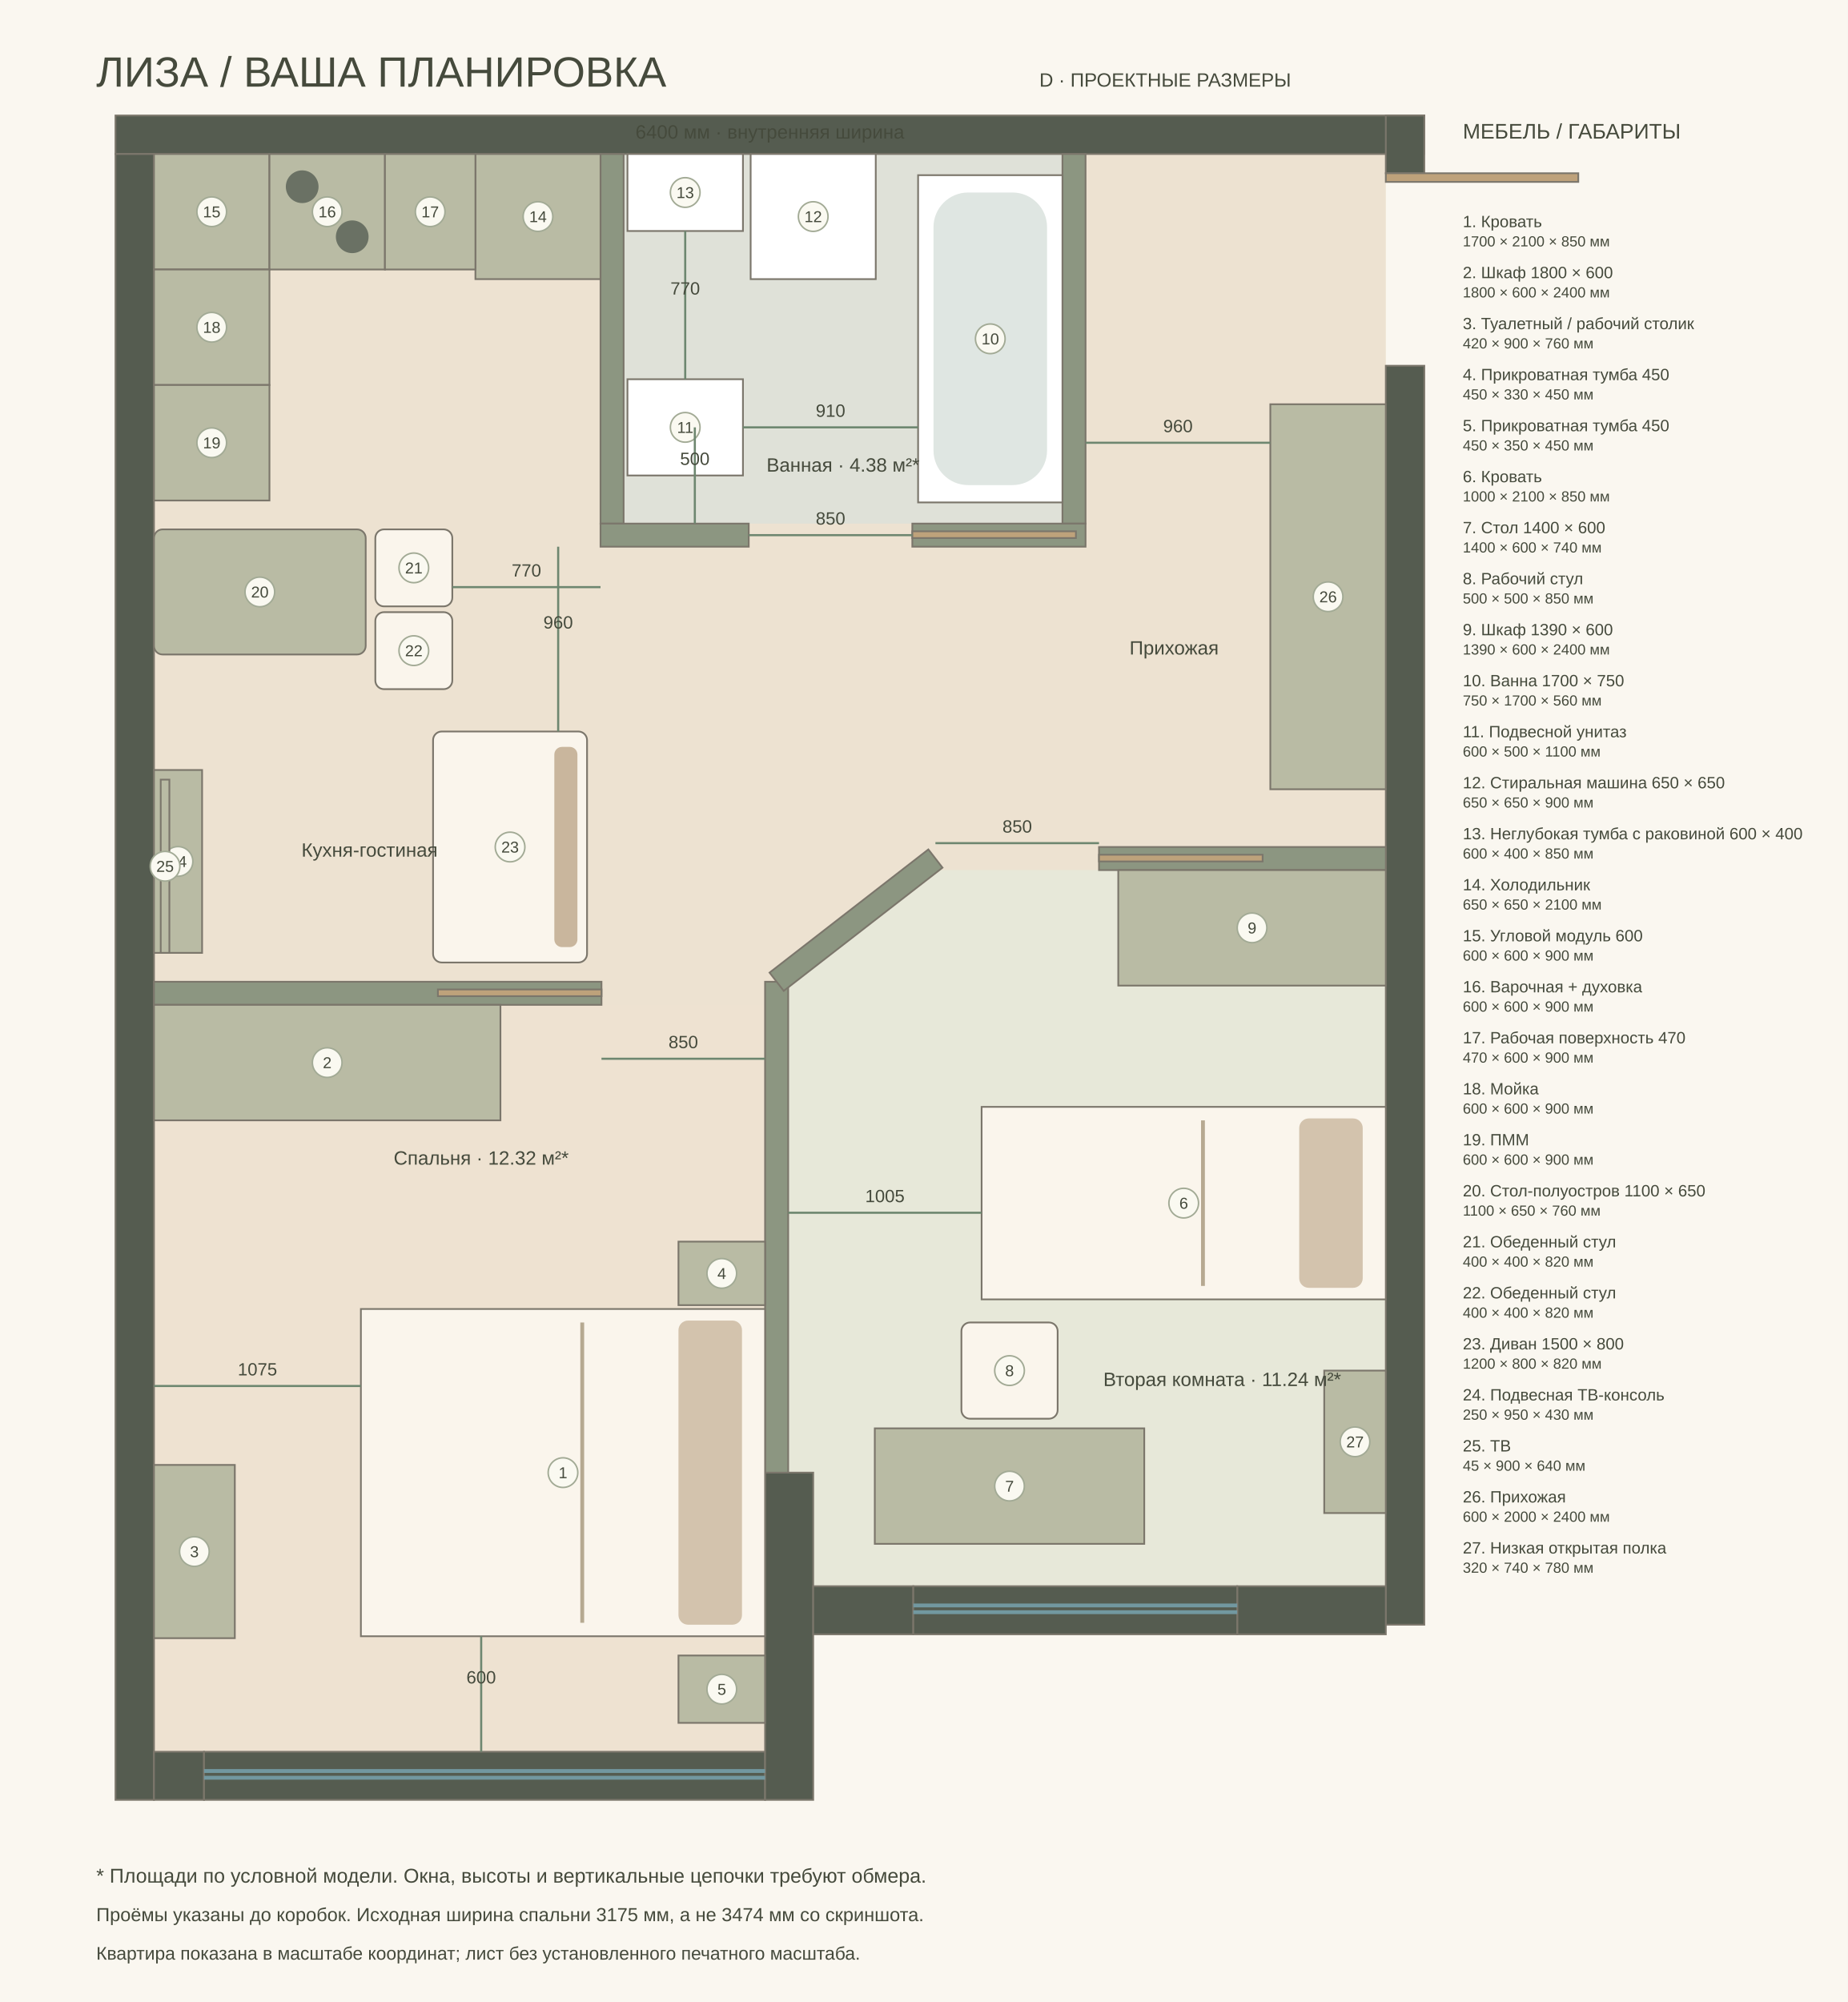
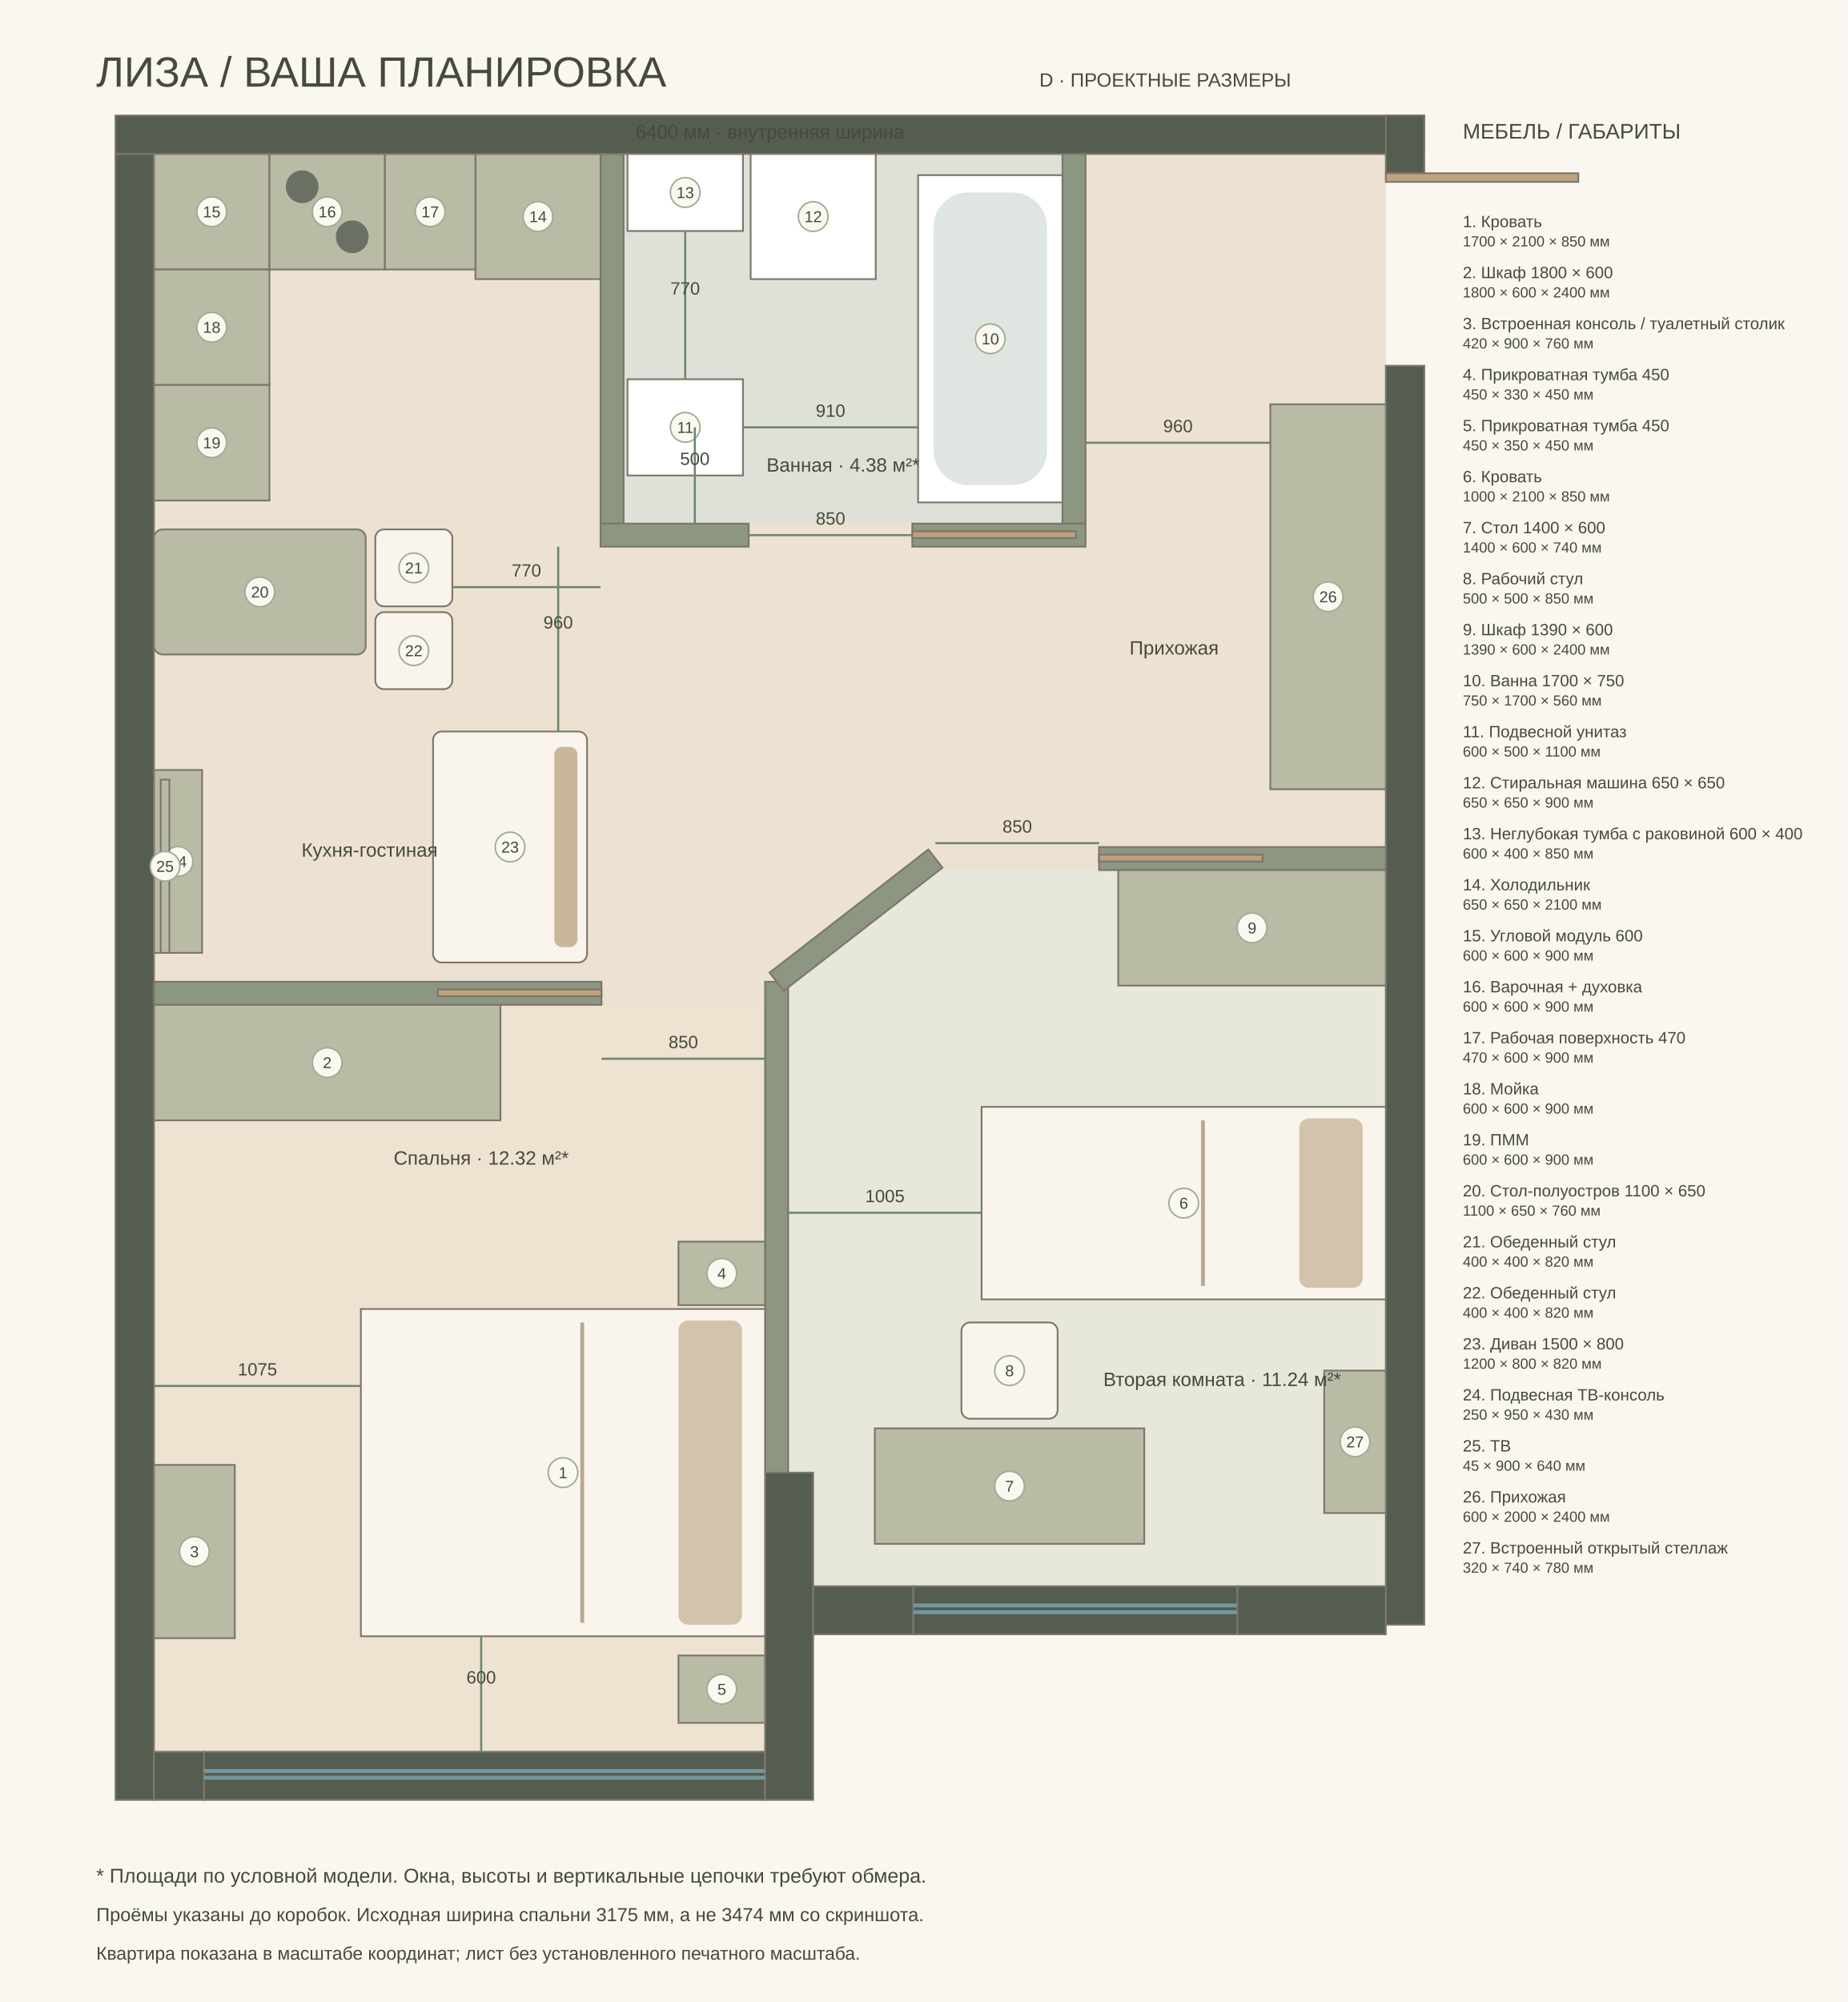
<svg xmlns="http://www.w3.org/2000/svg" width="1440" height="1560" viewBox="-800 -800 9600 10400">
  <style>text{font-family:Arial,sans-serif;fill:#454a3c}</style>
  <rect x="-800" y="-800" width="9600" height="10400" fill="#faf7f0" />
  <text x="-300" y="-350" font-size="220">ЛИЗА / ВАША ПЛАНИРОВКА</text>
  <text x="4600" y="-350" font-size="100">D · ПРОЕКТНЫЕ РАЗМЕРЫ</text>
  <path d="M0 0L6400 0L6400 7440L3425 7440L3425 6850L3175 6850L3175 8300L0 8300Z" fill="#ede2d1" />
  <polygon points="0,4420 3175,4420 3175,8300 0,8300" fill="#eee2d1" />
  <polygon points="3295,4320 4090,3720 6400,3720 6400,7440 3425,7440 3425,6850 3295,6850" fill="#e7e8d9" />
  <polygon points="2440,0 4720,0 4720,1920 2440,1920" fill="#dfe1d8" />
  <rect x="-200" y="-200" width="6800" height="200" fill="#555c50" stroke="#7b766b" stroke-width="9" />
  <rect x="-200" y="0" width="200" height="8550" fill="#555c50" stroke="#7b766b" stroke-width="9" />
  <rect x="6400" y="-200" width="200" height="300" fill="#555c50" stroke="#7b766b" stroke-width="9" />
  <rect x="6400" y="1100" width="200" height="6540" fill="#555c50" stroke="#7b766b" stroke-width="9" />
  <rect x="0" y="8300" width="260" height="250" fill="#555c50" stroke="#7b766b" stroke-width="9" />
  <rect x="260" y="8300" width="2915" height="250" fill="#555c50" stroke="#7b766b" stroke-width="9" />
  <rect x="3175" y="6850" width="250" height="1700" fill="#555c50" stroke="#7b766b" stroke-width="9" />
  <rect x="3425" y="7440" width="520" height="250" fill="#555c50" stroke="#7b766b" stroke-width="9" />
  <rect x="5628" y="7440" width="772" height="250" fill="#555c50" stroke="#7b766b" stroke-width="9" />
  <rect x="3945" y="7440" width="1683" height="250" fill="#555c50" stroke="#7b766b" stroke-width="9" />
  <rect x="2320" y="0" width="120" height="1920" fill="#8c9681" stroke="#7b766b" stroke-width="9" />
  <rect x="4720" y="0" width="120" height="1920" fill="#8c9681" stroke="#7b766b" stroke-width="9" />
  <rect x="2320" y="1920" width="770" height="120" fill="#8c9681" stroke="#7b766b" stroke-width="9" />
  <rect x="3940" y="1920" width="900" height="120" fill="#8c9681" stroke="#7b766b" stroke-width="9" />
  <rect x="0" y="4300" width="2325" height="120" fill="#8c9681" stroke="#7b766b" stroke-width="9" />
  <rect x="3175" y="4300" width="120" height="2550" fill="#8c9681" stroke="#7b766b" stroke-width="9" />
  <rect x="4910" y="3600" width="1490" height="120" fill="#8c9681" stroke="#7b766b" stroke-width="9" />
  <rect x="3125.431" y="3920" width="1044.138" height="120" fill="#8c9681" stroke="#7b766b" stroke-width="9" transform="rotate(-37.80279 3647.5 3980)" />
  <path d="M260 8400h2915m-2915 35h2915" fill="none" stroke="#7298a0" stroke-width="20" />
  <path d="M3945 7540h1683m-1683 35h1683" fill="none" stroke="#7298a0" stroke-width="20" />
  <rect x="1275" y="5800" width="1700" height="2100" fill="#faf5ec" stroke="#7b766b" stroke-width="9" transform="rotate(90 2125 6850)" />
  <g transform="rotate(90 2125 6850)">
    <rect x="1335" y="5920" width="1580" height="330" rx="50" fill="#d3c3ad" />
    <path d="M1345 6750h1560" stroke="#b6a991" stroke-width="20" />
  </g>
  <circle cx="2125" cy="6850" r="77" fill="#faf9f1" stroke="#a2aa95" stroke-width="8" />
  <text x="2125" y="6879" font-size="82" text-anchor="middle">1</text>
  <rect x="0" y="4420" width="1800" height="600" fill="#b9bba4" stroke="#7b766b" stroke-width="9" />
  <circle cx="900" cy="4720" r="77" fill="#faf9f1" stroke="#a2aa95" stroke-width="8" />
  <text x="900" y="4749" font-size="82" text-anchor="middle">2</text>
  <rect x="0" y="6810" width="420" height="900" fill="#b9bba4" stroke="#7b766b" stroke-width="9" />
  <circle cx="210" cy="7260" r="77" fill="#faf9f1" stroke="#a2aa95" stroke-width="8" />
  <text x="210" y="7289" font-size="82" text-anchor="middle">3</text>
  <rect x="2725" y="5650" width="450" height="330" fill="#b9bba4" stroke="#7b766b" stroke-width="9" />
  <circle cx="2950" cy="5815" r="77" fill="#faf9f1" stroke="#a2aa95" stroke-width="8" />
  <text x="2950" y="5844" font-size="82" text-anchor="middle">4</text>
  <rect x="2725" y="7800" width="450" height="350" fill="#b9bba4" stroke="#7b766b" stroke-width="9" />
  <circle cx="2950" cy="7975" r="77" fill="#faf9f1" stroke="#a2aa95" stroke-width="8" />
  <text x="2950" y="8004" font-size="82" text-anchor="middle">5</text>
  <rect x="4850" y="4400" width="1000" height="2100" fill="#faf5ec" stroke="#7b766b" stroke-width="9" transform="rotate(90 5350 5450)" />
  <g transform="rotate(90 5350 5450)">
    <rect x="4910" y="4520" width="880" height="330" rx="50" fill="#d3c3ad" />
    <path d="M4920 5350h860" stroke="#b6a991" stroke-width="20" />
  </g>
  <circle cx="5350" cy="5450" r="77" fill="#faf9f1" stroke="#a2aa95" stroke-width="8" />
  <text x="5350" y="5479" font-size="82" text-anchor="middle">6</text>
  <rect x="3745" y="6620" width="1400" height="600" fill="#b9bba4" stroke="#7b766b" stroke-width="9" />
  <circle cx="4445" cy="6920" r="77" fill="#faf9f1" stroke="#a2aa95" stroke-width="8" />
  <text x="4445" y="6949" font-size="82" text-anchor="middle">7</text>
  <rect x="4195" y="6070" width="500" height="500" fill="#faf5ec" stroke="#7b766b" stroke-width="9" rx="45" />
  <circle cx="4445" cy="6320" r="77" fill="#faf9f1" stroke="#a2aa95" stroke-width="8" />
  <text x="4445" y="6349" font-size="82" text-anchor="middle">8</text>
  <rect x="5010" y="3720" width="1390" height="600" fill="#b9bba4" stroke="#7b766b" stroke-width="9" />
  <circle cx="5705" cy="4020" r="77" fill="#faf9f1" stroke="#a2aa95" stroke-width="8" />
  <text x="5705" y="4049" font-size="82" text-anchor="middle">9</text>
  <rect x="3970" y="110" width="750" height="1700" fill="#fff" stroke="#7b766b" stroke-width="9" />
  <rect x="4050" y="200" width="590" height="1520" rx="180" fill="#dfe6e2" />
  <circle cx="4345" cy="960" r="77" fill="#faf9f1" stroke="#a2aa95" stroke-width="8" />
  <text x="4345" y="989" font-size="82" text-anchor="middle">10</text>
  <rect x="2460" y="1170" width="600" height="500" fill="#fff" stroke="#7b766b" stroke-width="9" />
  <circle cx="2760" cy="1420" r="77" fill="#faf9f1" stroke="#a2aa95" stroke-width="8" />
  <text x="2760" y="1449" font-size="82" text-anchor="middle">11</text>
  <rect x="3100" y="0" width="650" height="650" fill="#fff" stroke="#7b766b" stroke-width="9" />
  <circle cx="3425" cy="325" r="77" fill="#faf9f1" stroke="#a2aa95" stroke-width="8" />
  <text x="3425" y="354" font-size="82" text-anchor="middle">12</text>
  <rect x="2460" y="0" width="600" height="400" fill="#fff" stroke="#7b766b" stroke-width="9" />
  <circle cx="2760" cy="200" r="77" fill="#faf9f1" stroke="#a2aa95" stroke-width="8" />
  <text x="2760" y="229" font-size="82" text-anchor="middle">13</text>
  <rect x="1670" y="0" width="650" height="650" fill="#b9bba4" stroke="#7b766b" stroke-width="9" />
  <circle cx="1995" cy="325" r="77" fill="#faf9f1" stroke="#a2aa95" stroke-width="8" />
  <text x="1995" y="354" font-size="82" text-anchor="middle">14</text>
  <rect x="0" y="0" width="600" height="600" fill="#b9bba4" stroke="#7b766b" stroke-width="9" />
  <circle cx="300" cy="300" r="77" fill="#faf9f1" stroke="#a2aa95" stroke-width="8" />
  <text x="300" y="329" font-size="82" text-anchor="middle">15</text>
  <rect x="600" y="0" width="600" height="600" fill="#b9bba4" stroke="#7b766b" stroke-width="9" />
  <circle cx="770" cy="170" r="85" fill="#6a7164" />
  <circle cx="1030" cy="430" r="85" fill="#6a7164" />
  <circle cx="900" cy="300" r="77" fill="#faf9f1" stroke="#a2aa95" stroke-width="8" />
  <text x="900" y="329" font-size="82" text-anchor="middle">16</text>
  <rect x="1200" y="0" width="470" height="600" fill="#b9bba4" stroke="#7b766b" stroke-width="9" />
  <circle cx="1435" cy="300" r="77" fill="#faf9f1" stroke="#a2aa95" stroke-width="8" />
  <text x="1435" y="329" font-size="82" text-anchor="middle">17</text>
  <rect x="0" y="600" width="600" height="600" fill="#b9bba4" stroke="#7b766b" stroke-width="9" />
  <circle cx="300" cy="900" r="77" fill="#faf9f1" stroke="#a2aa95" stroke-width="8" />
  <text x="300" y="929" font-size="82" text-anchor="middle">18</text>
  <rect x="0" y="1200" width="600" height="600" fill="#b9bba4" stroke="#7b766b" stroke-width="9" />
  <circle cx="300" cy="1500" r="77" fill="#faf9f1" stroke="#a2aa95" stroke-width="8" />
  <text x="300" y="1529" font-size="82" text-anchor="middle">19</text>
  <rect x="0" y="1950" width="1100" height="650" fill="#b9bba4" stroke="#7b766b" stroke-width="9" rx="45" />
  <circle cx="550" cy="2275" r="77" fill="#faf9f1" stroke="#a2aa95" stroke-width="8" />
  <text x="550" y="2304" font-size="82" text-anchor="middle">20</text>
  <rect x="1150" y="1950" width="400" height="400" fill="#faf5ec" stroke="#7b766b" stroke-width="9" rx="45" />
  <circle cx="1350" cy="2150" r="77" fill="#faf9f1" stroke="#a2aa95" stroke-width="8" />
  <text x="1350" y="2179" font-size="82" text-anchor="middle">21</text>
  <rect x="1150" y="2380" width="400" height="400" fill="#faf5ec" stroke="#7b766b" stroke-width="9" rx="45" />
  <circle cx="1350" cy="2580" r="77" fill="#faf9f1" stroke="#a2aa95" stroke-width="8" />
  <text x="1350" y="2609" font-size="82" text-anchor="middle">22</text>
  <rect x="1250" y="3200" width="1200" height="800" fill="#faf5ec" stroke="#7b766b" stroke-width="9" transform="rotate(270 1850 3600)" rx="45" />
  <g transform="rotate(270 1850 3600)">
    <rect x="1330" y="3830" width="1040" height="120" rx="40" fill="#c9b69d" />
  </g>
  <circle cx="1850" cy="3600" r="77" fill="#faf9f1" stroke="#a2aa95" stroke-width="8" />
  <text x="1850" y="3629" font-size="82" text-anchor="middle">23</text>
  <rect x="0" y="3200" width="250" height="950" fill="#b9bba4" stroke="#7b766b" stroke-width="9" />
  <circle cx="125" cy="3675" r="77" fill="#faf9f1" stroke="#a2aa95" stroke-width="8" />
  <text x="125" y="3704" font-size="82" text-anchor="middle">24</text>
  <rect x="35" y="3250" width="45" height="900" fill="#b9bba4" stroke="#7b766b" stroke-width="9" />
  <circle cx="57.5" cy="3700" r="77" fill="#faf9f1" stroke="#a2aa95" stroke-width="8" />
  <text x="57.5" y="3729" font-size="82" text-anchor="middle">25</text>
  <rect x="5800" y="1300" width="600" height="2000" fill="#b9bba4" stroke="#7b766b" stroke-width="9" />
  <circle cx="6100" cy="2300" r="77" fill="#faf9f1" stroke="#a2aa95" stroke-width="8" />
  <text x="6100" y="2329" font-size="82" text-anchor="middle">26</text>
  <rect x="6080" y="6320" width="320" height="740" fill="#b9bba4" stroke="#7b766b" stroke-width="9" />
  <circle cx="6240" cy="6690" r="77" fill="#faf9f1" stroke="#a2aa95" stroke-width="8" />
  <text x="6240" y="6719" font-size="82" text-anchor="middle">27</text>
  <rect x="6400" y="100" width="1000" height="45" fill="#bea27b" stroke="#7b766b" stroke-width="9" />
  <rect x="1475" y="4340" width="850" height="35" fill="#bea27b" stroke="#7b766b" stroke-width="9" />
  <rect x="4910" y="3640" width="850" height="35" fill="#bea27b" stroke="#7b766b" stroke-width="9" />
  <rect x="3940" y="1960" width="850" height="35" fill="#bea27b" stroke="#7b766b" stroke-width="9" />
  <g>
    <text x="1700" y="5250" font-size="100" text-anchor="middle" fill="#343d31">Спальня · 12.32 м²*</text>
  </g>
  <g>
    <text x="5550" y="6400" font-size="100" text-anchor="middle" fill="#343d31">Вторая комната · 11.24 м²*</text>
  </g>
  <g>
    <text x="3580" y="1650" font-size="100" text-anchor="middle" fill="#343d31">Ванная · 4.38 м²*</text>
  </g>
  <g>
    <text x="1120" y="3650" font-size="100" text-anchor="middle" fill="#343d31">Кухня-гостиная</text>
  </g>
  <g>
    <text x="5300" y="2600" font-size="100" text-anchor="middle" fill="#343d31">Прихожая</text>
  </g>
  <path d="M4840 1500L5800 1500" stroke="#6e8770" stroke-width="11" />
  <text x="5320" y="1445" font-size="92" text-anchor="middle" fill="#395a3c">960</text>
  <path d="M2325 4700L3175 4700" stroke="#6e8770" stroke-width="11" />
  <text x="2750" y="4645" font-size="92" text-anchor="middle" fill="#395a3c">850</text>
  <path d="M4060 3580L4910 3580" stroke="#6e8770" stroke-width="11" />
  <text x="4485" y="3525" font-size="92" text-anchor="middle" fill="#395a3c">850</text>
  <path d="M3090 1980L3940 1980" stroke="#6e8770" stroke-width="11" />
  <text x="3515" y="1925" font-size="92" text-anchor="middle" fill="#395a3c">850</text>
  <path d="M0 6400L1075 6400" stroke="#6e8770" stroke-width="11" />
  <text x="537.5" y="6345" font-size="92" text-anchor="middle" fill="#395a3c">1075</text>
  <path d="M1700 7700L1700 8300" stroke="#6e8770" stroke-width="11" />
  <text x="1700" y="7945" font-size="92" text-anchor="middle" fill="#395a3c">600</text>
  <path d="M3295 5500L4300 5500" stroke="#6e8770" stroke-width="11" />
  <text x="3797.5" y="5445" font-size="92" text-anchor="middle" fill="#395a3c">1005</text>
  <path d="M2100 2040L2100 3000" stroke="#6e8770" stroke-width="11" />
  <text x="2100" y="2465" font-size="92" text-anchor="middle" fill="#395a3c">960</text>
  <path d="M3060 1420L3970 1420" stroke="#6e8770" stroke-width="11" />
  <text x="3515" y="1365" font-size="92" text-anchor="middle" fill="#395a3c">910</text>
  <path d="M2760 400L2760 1170" stroke="#6e8770" stroke-width="11" />
  <text x="2760" y="730" font-size="92" text-anchor="middle" fill="#395a3c">770</text>
  <path d="M2810 1420L2810 1920" stroke="#6e8770" stroke-width="11" />
  <text x="2810" y="1615" font-size="92" text-anchor="middle" fill="#395a3c">500</text>
  <path d="M1550 2250L2320 2250" stroke="#6e8770" stroke-width="11" />
  <text x="1935" y="2195" font-size="92" text-anchor="middle" fill="#395a3c">770</text>
  <text x="3200" y="-80" font-size="100" text-anchor="middle">6400 мм · внутренняя ширина</text>
  <text x="6800" y="-80" font-size="110">МЕБЕЛЬ / ГАБАРИТЫ</text>
  <text x="6800" y="380" font-size="85">1. Кровать</text>
  <text x="6800" y="480" font-size="76">1700 × 2100 × 850 мм</text>
  <text x="6800" y="645" font-size="85">2. Шкаф 1800 × 600</text>
  <text x="6800" y="745" font-size="76">1800 × 600 × 2400 мм</text>
-   <text x="6800" y="910" font-size="85">3. Туалетный / рабочий столик</text>
+   <text x="6800" y="910" font-size="85">3. Встроенная консоль / туалетный столик</text>
  <text x="6800" y="1010" font-size="76">420 × 900 × 760 мм</text>
  <text x="6800" y="1175" font-size="85">4. Прикроватная тумба 450</text>
  <text x="6800" y="1275" font-size="76">450 × 330 × 450 мм</text>
  <text x="6800" y="1440" font-size="85">5. Прикроватная тумба 450</text>
  <text x="6800" y="1540" font-size="76">450 × 350 × 450 мм</text>
  <text x="6800" y="1705" font-size="85">6. Кровать</text>
  <text x="6800" y="1805" font-size="76">1000 × 2100 × 850 мм</text>
  <text x="6800" y="1970" font-size="85">7. Стол 1400 × 600</text>
  <text x="6800" y="2070" font-size="76">1400 × 600 × 740 мм</text>
  <text x="6800" y="2235" font-size="85">8. Рабочий стул</text>
  <text x="6800" y="2335" font-size="76">500 × 500 × 850 мм</text>
  <text x="6800" y="2500" font-size="85">9. Шкаф 1390 × 600</text>
  <text x="6800" y="2600" font-size="76">1390 × 600 × 2400 мм</text>
  <text x="6800" y="2765" font-size="85">10. Ванна 1700 × 750</text>
  <text x="6800" y="2865" font-size="76">750 × 1700 × 560 мм</text>
  <text x="6800" y="3030" font-size="85">11. Подвесной унитаз</text>
  <text x="6800" y="3130" font-size="76">600 × 500 × 1100 мм</text>
  <text x="6800" y="3295" font-size="85">12. Стиральная машина 650 × 650</text>
  <text x="6800" y="3395" font-size="76">650 × 650 × 900 мм</text>
  <text x="6800" y="3560" font-size="85">13. Неглубокая тумба с раковиной 600 × 400</text>
  <text x="6800" y="3660" font-size="76">600 × 400 × 850 мм</text>
  <text x="6800" y="3825" font-size="85">14. Холодильник</text>
  <text x="6800" y="3925" font-size="76">650 × 650 × 2100 мм</text>
  <text x="6800" y="4090" font-size="85">15. Угловой модуль 600</text>
  <text x="6800" y="4190" font-size="76">600 × 600 × 900 мм</text>
  <text x="6800" y="4355" font-size="85">16. Варочная + духовка</text>
  <text x="6800" y="4455" font-size="76">600 × 600 × 900 мм</text>
  <text x="6800" y="4620" font-size="85">17. Рабочая поверхность 470</text>
  <text x="6800" y="4720" font-size="76">470 × 600 × 900 мм</text>
  <text x="6800" y="4885" font-size="85">18. Мойка</text>
  <text x="6800" y="4985" font-size="76">600 × 600 × 900 мм</text>
  <text x="6800" y="5150" font-size="85">19. ПММ</text>
  <text x="6800" y="5250" font-size="76">600 × 600 × 900 мм</text>
  <text x="6800" y="5415" font-size="85">20. Стол-полуостров 1100 × 650</text>
  <text x="6800" y="5515" font-size="76">1100 × 650 × 760 мм</text>
  <text x="6800" y="5680" font-size="85">21. Обеденный стул</text>
  <text x="6800" y="5780" font-size="76">400 × 400 × 820 мм</text>
  <text x="6800" y="5945" font-size="85">22. Обеденный стул</text>
  <text x="6800" y="6045" font-size="76">400 × 400 × 820 мм</text>
  <text x="6800" y="6210" font-size="85">23. Диван 1500 × 800</text>
  <text x="6800" y="6310" font-size="76">1200 × 800 × 820 мм</text>
  <text x="6800" y="6475" font-size="85">24. Подвесная ТВ-консоль</text>
  <text x="6800" y="6575" font-size="76">250 × 950 × 430 мм</text>
  <text x="6800" y="6740" font-size="85">25. ТВ</text>
  <text x="6800" y="6840" font-size="76">45 × 900 × 640 мм</text>
  <text x="6800" y="7005" font-size="85">26. Прихожая</text>
  <text x="6800" y="7105" font-size="76">600 × 2000 × 2400 мм</text>
-   <text x="6800" y="7270" font-size="85">27. Низкая открытая полка</text>
+   <text x="6800" y="7270" font-size="85">27. Встроенный открытый стеллаж</text>
  <text x="6800" y="7370" font-size="76">320 × 740 × 780 мм</text>
  <text x="-300" y="8980" font-size="104">* Площади по условной модели. Окна, высоты и вертикальные цепочки требуют обмера.</text>
  <text x="-300" y="9180" font-size="98">Проёмы указаны до коробок. Исходная ширина спальни 3175 мм, а не 3474 мм со скриншота.</text>
  <text x="-300" y="9380" font-size="95">Квартира показана в масштабе координат; лист без установленного печатного масштаба.</text>
</svg>
